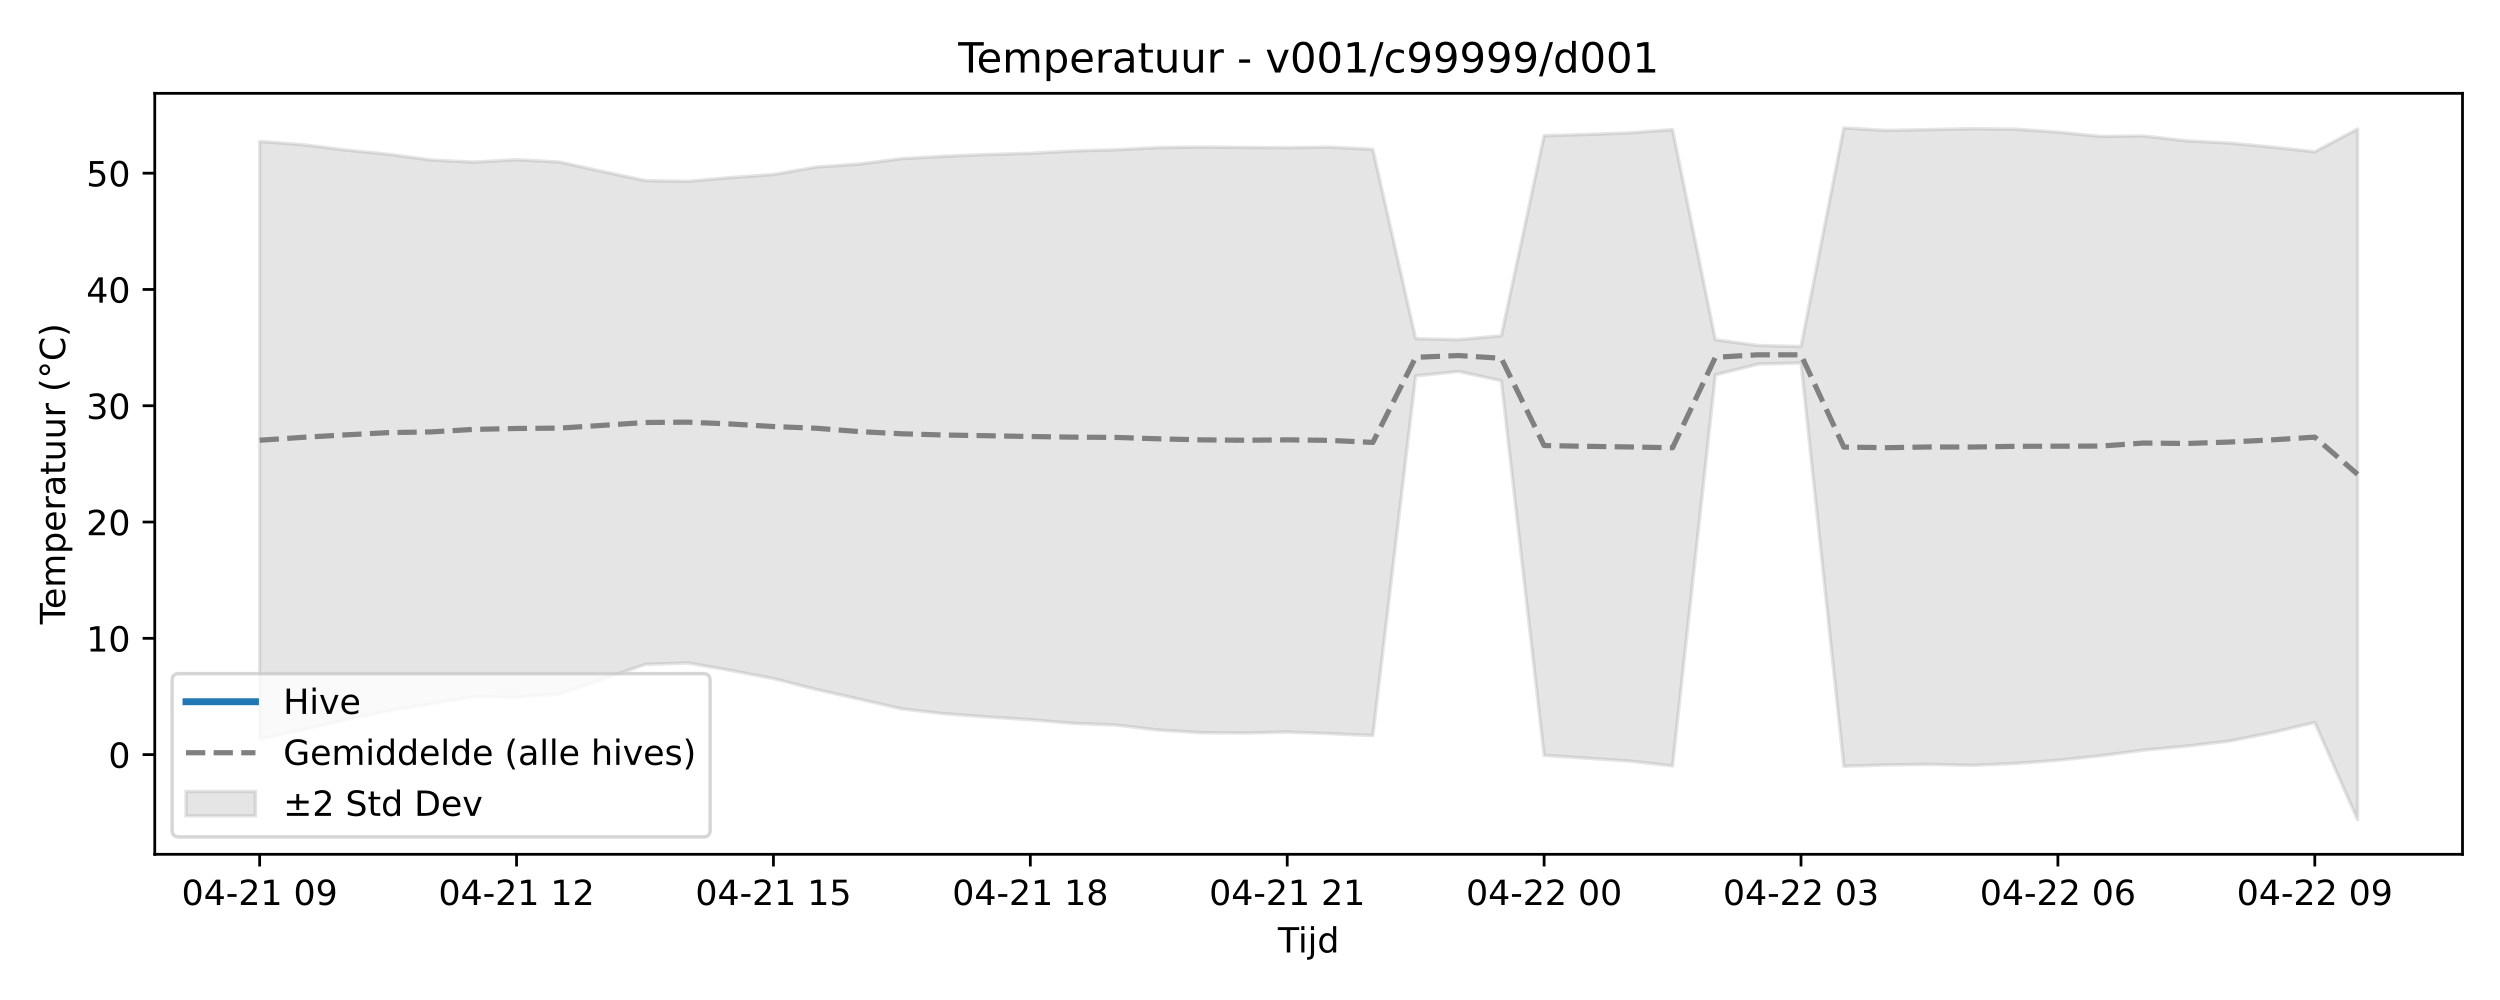
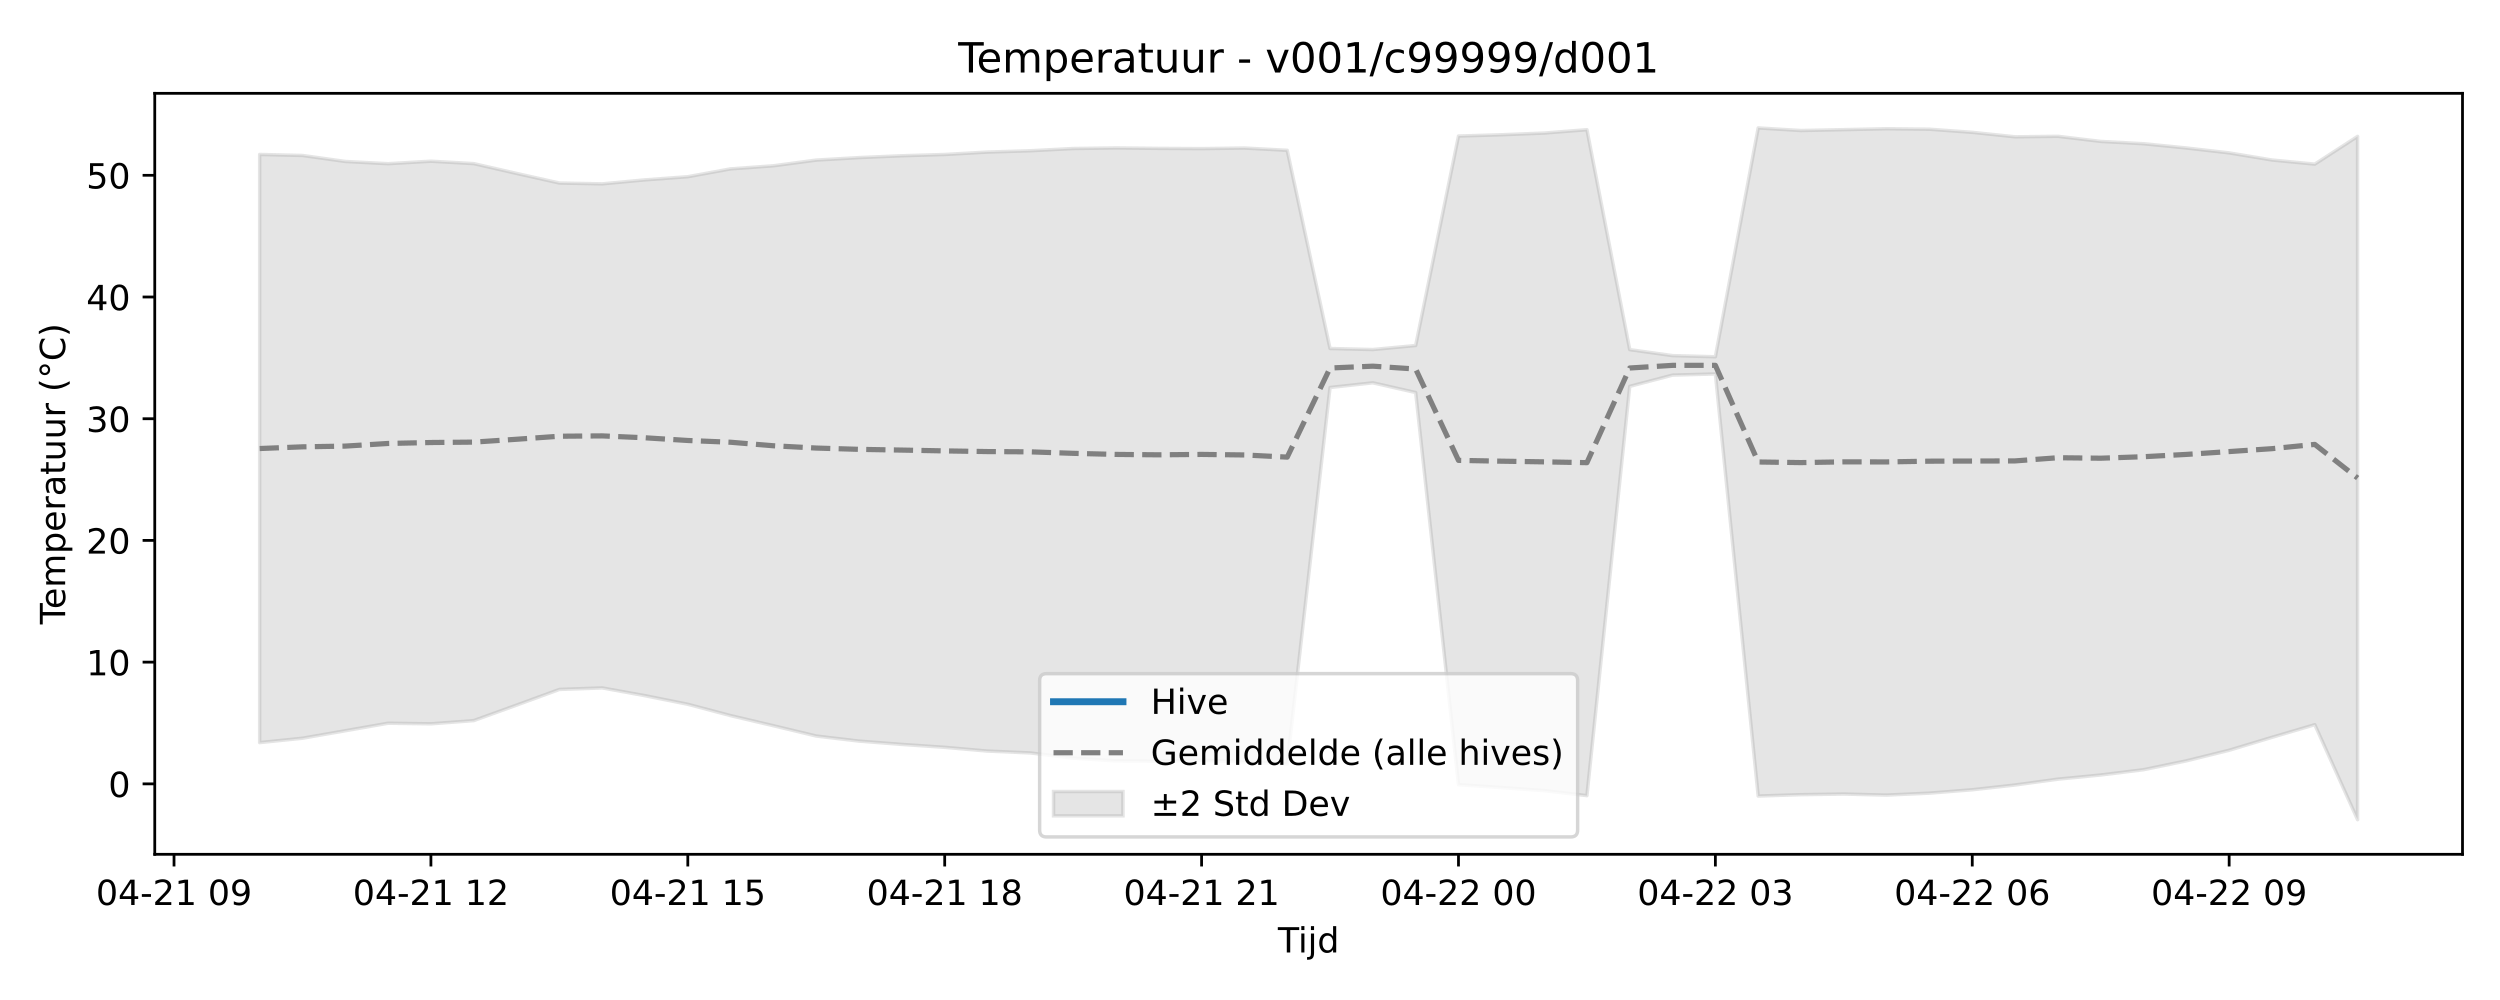
<svg xmlns="http://www.w3.org/2000/svg" xmlns:xlink="http://www.w3.org/1999/xlink" width="720pt" height="288pt" viewBox="0 0 720 288" version="1.1">
  <defs>
    <style type="text/css">*{stroke-linejoin: round; stroke-linecap: butt}</style>
  </defs>
  <g id="figure_1">
    <g id="patch_1">
      <path d="M 0 288  L 720 288  L 720 0  L 0 0  z " style="fill: #ffffff" />
    </g>
    <g id="axes_1">
      <g id="patch_2">
        <path d="M 44.57 246.04  L 709.2 246.04  L 709.2 26.88  L 44.57 26.88  z " style="fill: #ffffff" />
      </g>
      <g id="FillBetweenPolyCollection_1">
        <defs>
-           <path id="me204fb6a09" d="M 74.78 -247.253  L 74.78 -75.163  L 87.111 -77.741  L 99.442 -80.703  L 111.773 -83.224  L 124.104 -85.282  L 136.434 -87.351  L 148.765 -87.186  L 161.096 -88.071  L 173.427 -92.333  L 185.758 -96.651  L 198.088 -97.066  L 210.419 -94.927  L 222.75 -92.566  L 235.081 -89.442  L 247.412 -86.662  L 259.742 -83.828  L 272.073 -82.434  L 284.404 -81.52  L 296.735 -80.721  L 309.066 -79.687  L 321.396 -79.178  L 333.727 -77.743  L 346.058 -76.986  L 358.389 -76.885  L 370.72 -77.176  L 383.05 -76.714  L 395.381 -76.153  L 407.712 -179.73  L 420.043 -181.022  L 432.374 -178.346  L 444.704 -70.439  L 457.035 -69.639  L 469.366 -68.803  L 481.697 -67.426  L 494.028 -180.046  L 506.358 -183.139  L 518.689 -183.455  L 531.02 -67.313  L 543.351 -67.692  L 555.682 -67.861  L 568.012 -67.572  L 580.343 -68.114  L 592.674 -69.044  L 605.005 -70.351  L 617.336 -71.963  L 629.666 -73.109  L 641.997 -74.564  L 654.328 -76.996  L 666.659 -79.914  L 678.99 -51.922  L 678.99 -250.846  L 678.99 -250.846  L 666.659 -244.287  L 654.328 -245.642  L 641.997 -246.81  L 629.666 -247.446  L 617.336 -248.852  L 605.005 -248.715  L 592.674 -249.948  L 580.343 -250.803  L 568.012 -250.936  L 555.682 -250.684  L 543.351 -250.443  L 531.02 -251.158  L 518.689 -188.191  L 506.358 -188.507  L 494.028 -190.15  L 481.697 -250.673  L 469.366 -249.743  L 457.035 -249.278  L 444.704 -248.925  L 432.374 -191.291  L 420.043 -190.178  L 407.712 -190.465  L 395.381 -244.997  L 383.05 -245.627  L 370.72 -245.463  L 358.389 -245.531  L 346.058 -245.653  L 333.727 -245.491  L 321.396 -244.875  L 309.066 -244.515  L 296.735 -243.853  L 284.404 -243.5  L 272.073 -242.996  L 259.742 -242.309  L 247.412 -240.74  L 235.081 -239.895  L 222.75 -237.738  L 210.419 -236.866  L 198.088 -235.769  L 185.758 -235.998  L 173.427 -238.641  L 161.096 -241.34  L 148.765 -242.002  L 136.434 -241.316  L 124.104 -241.933  L 111.773 -243.582  L 99.442 -244.8  L 87.111 -246.349  L 74.78 -247.253  z " style="stroke: #808080; stroke-opacity: 0.2" />
+           <path id="m1d00be14cb" d="M 74.78 -243.518  L 74.78 -74.128  L 87.111 -75.39  L 99.442 -77.545  L 111.773 -79.71  L 124.104 -79.537  L 136.434 -80.464  L 148.765 -84.925  L 161.096 -89.443  L 173.427 -89.878  L 185.758 -87.639  L 198.088 -85.168  L 210.419 -81.899  L 222.75 -78.989  L 235.081 -76.022  L 247.412 -74.563  L 259.742 -73.607  L 272.073 -72.77  L 284.404 -71.688  L 296.735 -71.155  L 309.066 -69.653  L 321.396 -68.861  L 333.727 -68.755  L 346.058 -69.06  L 358.389 -68.576  L 370.72 -67.989  L 383.05 -176.398  L 395.381 -177.75  L 407.712 -174.949  L 420.043 -62.009  L 432.374 -61.172  L 444.704 -60.296  L 457.035 -58.856  L 469.366 -176.728  L 481.697 -179.966  L 494.028 -180.297  L 506.358 -58.737  L 518.689 -59.134  L 531.02 -59.311  L 543.351 -59.009  L 555.682 -59.576  L 568.012 -60.549  L 580.343 -61.917  L 592.674 -63.604  L 605.005 -64.803  L 617.336 -66.326  L 629.666 -68.872  L 641.997 -71.926  L 654.328 -75.645  L 666.659 -79.289  L 678.99 -51.922  L 678.99 -248.723  L 678.99 -248.723  L 666.659 -240.733  L 654.328 -241.923  L 641.997 -243.967  L 629.666 -245.385  L 617.336 -246.607  L 605.005 -247.273  L 592.674 -248.745  L 580.343 -248.601  L 568.012 -249.891  L 555.682 -250.787  L 543.351 -250.925  L 531.02 -250.662  L 518.689 -250.41  L 506.358 -251.158  L 494.028 -185.254  L 481.697 -185.585  L 469.366 -187.304  L 457.035 -250.65  L 444.704 -249.677  L 432.374 -249.19  L 420.043 -248.82  L 407.712 -188.499  L 395.381 -187.334  L 383.05 -187.634  L 370.72 -244.71  L 358.389 -245.369  L 346.058 -245.197  L 333.727 -245.268  L 321.396 -245.396  L 309.066 -245.227  L 296.735 -244.582  L 284.404 -244.205  L 272.073 -243.512  L 259.742 -243.143  L 247.412 -242.615  L 235.081 -241.896  L 222.75 -240.254  L 210.419 -239.369  L 198.088 -237.112  L 185.758 -236.199  L 173.427 -235.051  L 161.096 -235.291  L 148.765 -238.057  L 136.434 -240.882  L 124.104 -241.575  L 111.773 -240.857  L 99.442 -241.503  L 87.111 -243.229  L 74.78 -243.518  z " style="stroke: #808080; stroke-opacity: 0.2" />
        </defs>
-         <g clip-path="url(#pbd7a12089f)">
-           <use xlink:href="#me204fb6a09" x="0" y="288" style="fill: #808080; fill-opacity: 0.2; stroke: #808080; stroke-opacity: 0.2" />
+         <g clip-path="url(#p6e56690ff8)">
+           <use xlink:href="#m1d00be14cb" x="0" y="288" style="fill: #808080; fill-opacity: 0.2; stroke: #808080; stroke-opacity: 0.2" />
        </g>
      </g>
      <g id="matplotlib.axis_1">
        <g id="xtick_1">
          <g id="line2d_1">
            <defs>
-               <path id="m4b9644a6bc" d="M 0 0  L 0 3.5  " style="stroke: #000000; stroke-width: 0.8" />
-             </defs>
-             <g>
-               <use xlink:href="#m4b9644a6bc" x="74.78" y="246.04" style="stroke: #000000; stroke-width: 0.8" />
+               <path id="m1f73b43eb6" d="M 0 0  L 0 3.5  " style="stroke: #000000; stroke-width: 0.8" />
+             </defs>
+             <g>
+               <use xlink:href="#m1f73b43eb6" x="50.119" y="246.04" style="stroke: #000000; stroke-width: 0.8" />
            </g>
          </g>
          <g id="text_1">
-             <g transform="translate(52.29999 260.6384) scale(0.1 -0.1)">
+             <g transform="translate(27.63839 260.6384) scale(0.1 -0.1)">
              <defs>
                <path id="DejaVuSans-30" d="M 2034 4250  Q 1547 4250 1301 3770  Q 1056 3291 1056 2328  Q 1056 1369 1301 889  Q 1547 409 2034 409  Q 2525 409 2770 889  Q 3016 1369 3016 2328  Q 3016 3291 2770 3770  Q 2525 4250 2034 4250  z M 2034 4750  Q 2819 4750 3233 4129  Q 3647 3509 3647 2328  Q 3647 1150 3233 529  Q 2819 -91 2034 -91  Q 1250 -91 836 529  Q 422 1150 422 2328  Q 422 3509 836 4129  Q 1250 4750 2034 4750  z " transform="scale(0.015625)" />
                <path id="DejaVuSans-34" d="M 2419 4116  L 825 1625  L 2419 1625  L 2419 4116  z M 2253 4666  L 3047 4666  L 3047 1625  L 3713 1625  L 3713 1100  L 3047 1100  L 3047 0  L 2419 0  L 2419 1100  L 313 1100  L 313 1709  L 2253 4666  z " transform="scale(0.015625)" />
                <path id="DejaVuSans-2d" d="M 313 2009  L 1997 2009  L 1997 1497  L 313 1497  L 313 2009  z " transform="scale(0.015625)" />
                <path id="DejaVuSans-32" d="M 1228 531  L 3431 531  L 3431 0  L 469 0  L 469 531  Q 828 903 1448 1529  Q 2069 2156 2228 2338  Q 2531 2678 2651 2914  Q 2772 3150 2772 3378  Q 2772 3750 2511 3984  Q 2250 4219 1831 4219  Q 1534 4219 1204 4116  Q 875 4013 500 3803  L 500 4441  Q 881 4594 1212 4672  Q 1544 4750 1819 4750  Q 2544 4750 2975 4387  Q 3406 4025 3406 3419  Q 3406 3131 3298 2873  Q 3191 2616 2906 2266  Q 2828 2175 2409 1742  Q 1991 1309 1228 531  z " transform="scale(0.015625)" />
                <path id="DejaVuSans-31" d="M 794 531  L 1825 531  L 1825 4091  L 703 3866  L 703 4441  L 1819 4666  L 2450 4666  L 2450 531  L 3481 531  L 3481 0  L 794 0  L 794 531  z " transform="scale(0.015625)" />
                <path id="DejaVuSans-20" transform="scale(0.015625)" />
                <path id="DejaVuSans-39" d="M 703 97  L 703 672  Q 941 559 1184 500  Q 1428 441 1663 441  Q 2288 441 2617 861  Q 2947 1281 2994 2138  Q 2813 1869 2534 1725  Q 2256 1581 1919 1581  Q 1219 1581 811 2004  Q 403 2428 403 3163  Q 403 3881 828 4315  Q 1253 4750 1959 4750  Q 2769 4750 3195 4129  Q 3622 3509 3622 2328  Q 3622 1225 3098 567  Q 2575 -91 1691 -91  Q 1453 -91 1209 -44  Q 966 3 703 97  z M 1959 2075  Q 2384 2075 2632 2365  Q 2881 2656 2881 3163  Q 2881 3666 2632 3958  Q 2384 4250 1959 4250  Q 1534 4250 1286 3958  Q 1038 3666 1038 3163  Q 1038 2656 1286 2365  Q 1534 2075 1959 2075  z " transform="scale(0.015625)" />
              </defs>
              <use xlink:href="#DejaVuSans-30" />
              <use xlink:href="#DejaVuSans-34" transform="translate(63.62305 0)" />
              <use xlink:href="#DejaVuSans-2d" transform="translate(127.2461 0)" />
              <use xlink:href="#DejaVuSans-32" transform="translate(163.3301 0)" />
              <use xlink:href="#DejaVuSans-31" transform="translate(226.9531 0)" />
              <use xlink:href="#DejaVuSans-20" transform="translate(290.5762 0)" />
              <use xlink:href="#DejaVuSans-30" transform="translate(322.3633 0)" />
              <use xlink:href="#DejaVuSans-39" transform="translate(385.9863 0)" />
            </g>
          </g>
        </g>
        <g id="xtick_2">
          <g id="line2d_2">
            <g>
-               <use xlink:href="#m4b9644a6bc" x="148.765" y="246.04" style="stroke: #000000; stroke-width: 0.8" />
+               <use xlink:href="#m1f73b43eb6" x="124.104" y="246.04" style="stroke: #000000; stroke-width: 0.8" />
            </g>
          </g>
          <g id="text_2">
-             <g transform="translate(126.2848 260.6384) scale(0.1 -0.1)">
+             <g transform="translate(101.6232 260.6384) scale(0.1 -0.1)">
              <use xlink:href="#DejaVuSans-30" />
              <use xlink:href="#DejaVuSans-34" transform="translate(63.62305 0)" />
              <use xlink:href="#DejaVuSans-2d" transform="translate(127.2461 0)" />
              <use xlink:href="#DejaVuSans-32" transform="translate(163.3301 0)" />
              <use xlink:href="#DejaVuSans-31" transform="translate(226.9531 0)" />
              <use xlink:href="#DejaVuSans-20" transform="translate(290.5762 0)" />
              <use xlink:href="#DejaVuSans-31" transform="translate(322.3633 0)" />
              <use xlink:href="#DejaVuSans-32" transform="translate(385.9863 0)" />
            </g>
          </g>
        </g>
        <g id="xtick_3">
          <g id="line2d_3">
            <g>
-               <use xlink:href="#m4b9644a6bc" x="222.75" y="246.04" style="stroke: #000000; stroke-width: 0.8" />
+               <use xlink:href="#m1f73b43eb6" x="198.088" y="246.04" style="stroke: #000000; stroke-width: 0.8" />
            </g>
          </g>
          <g id="text_3">
-             <g transform="translate(200.2696 260.6384) scale(0.1 -0.1)">
+             <g transform="translate(175.608 260.6384) scale(0.1 -0.1)">
              <defs>
                <path id="DejaVuSans-35" d="M 691 4666  L 3169 4666  L 3169 4134  L 1269 4134  L 1269 2991  Q 1406 3038 1543 3061  Q 1681 3084 1819 3084  Q 2600 3084 3056 2656  Q 3513 2228 3513 1497  Q 3513 744 3044 326  Q 2575 -91 1722 -91  Q 1428 -91 1123 -41  Q 819 9 494 109  L 494 744  Q 775 591 1075 516  Q 1375 441 1709 441  Q 2250 441 2565 725  Q 2881 1009 2881 1497  Q 2881 1984 2565 2268  Q 2250 2553 1709 2553  Q 1456 2553 1204 2497  Q 953 2441 691 2322  L 691 4666  z " transform="scale(0.015625)" />
              </defs>
              <use xlink:href="#DejaVuSans-30" />
              <use xlink:href="#DejaVuSans-34" transform="translate(63.62305 0)" />
              <use xlink:href="#DejaVuSans-2d" transform="translate(127.2461 0)" />
              <use xlink:href="#DejaVuSans-32" transform="translate(163.3301 0)" />
              <use xlink:href="#DejaVuSans-31" transform="translate(226.9531 0)" />
              <use xlink:href="#DejaVuSans-20" transform="translate(290.5762 0)" />
              <use xlink:href="#DejaVuSans-31" transform="translate(322.3633 0)" />
              <use xlink:href="#DejaVuSans-35" transform="translate(385.9863 0)" />
            </g>
          </g>
        </g>
        <g id="xtick_4">
          <g id="line2d_4">
            <g>
-               <use xlink:href="#m4b9644a6bc" x="296.735" y="246.04" style="stroke: #000000; stroke-width: 0.8" />
+               <use xlink:href="#m1f73b43eb6" x="272.073" y="246.04" style="stroke: #000000; stroke-width: 0.8" />
            </g>
          </g>
          <g id="text_4">
-             <g transform="translate(274.2543 260.6384) scale(0.1 -0.1)">
+             <g transform="translate(249.5927 260.6384) scale(0.1 -0.1)">
              <defs>
                <path id="DejaVuSans-38" d="M 2034 2216  Q 1584 2216 1326 1975  Q 1069 1734 1069 1313  Q 1069 891 1326 650  Q 1584 409 2034 409  Q 2484 409 2743 651  Q 3003 894 3003 1313  Q 3003 1734 2745 1975  Q 2488 2216 2034 2216  z M 1403 2484  Q 997 2584 770 2862  Q 544 3141 544 3541  Q 544 4100 942 4425  Q 1341 4750 2034 4750  Q 2731 4750 3128 4425  Q 3525 4100 3525 3541  Q 3525 3141 3298 2862  Q 3072 2584 2669 2484  Q 3125 2378 3379 2068  Q 3634 1759 3634 1313  Q 3634 634 3220 271  Q 2806 -91 2034 -91  Q 1263 -91 848 271  Q 434 634 434 1313  Q 434 1759 690 2068  Q 947 2378 1403 2484  z M 1172 3481  Q 1172 3119 1398 2916  Q 1625 2713 2034 2713  Q 2441 2713 2670 2916  Q 2900 3119 2900 3481  Q 2900 3844 2670 4047  Q 2441 4250 2034 4250  Q 1625 4250 1398 4047  Q 1172 3844 1172 3481  z " transform="scale(0.015625)" />
              </defs>
              <use xlink:href="#DejaVuSans-30" />
              <use xlink:href="#DejaVuSans-34" transform="translate(63.62305 0)" />
              <use xlink:href="#DejaVuSans-2d" transform="translate(127.2461 0)" />
              <use xlink:href="#DejaVuSans-32" transform="translate(163.3301 0)" />
              <use xlink:href="#DejaVuSans-31" transform="translate(226.9531 0)" />
              <use xlink:href="#DejaVuSans-20" transform="translate(290.5762 0)" />
              <use xlink:href="#DejaVuSans-31" transform="translate(322.3633 0)" />
              <use xlink:href="#DejaVuSans-38" transform="translate(385.9863 0)" />
            </g>
          </g>
        </g>
        <g id="xtick_5">
          <g id="line2d_5">
            <g>
-               <use xlink:href="#m4b9644a6bc" x="370.72" y="246.04" style="stroke: #000000; stroke-width: 0.8" />
+               <use xlink:href="#m1f73b43eb6" x="346.058" y="246.04" style="stroke: #000000; stroke-width: 0.8" />
            </g>
          </g>
          <g id="text_5">
-             <g transform="translate(348.2391 260.6384) scale(0.1 -0.1)">
+             <g transform="translate(323.5775 260.6384) scale(0.1 -0.1)">
              <use xlink:href="#DejaVuSans-30" />
              <use xlink:href="#DejaVuSans-34" transform="translate(63.62305 0)" />
              <use xlink:href="#DejaVuSans-2d" transform="translate(127.2461 0)" />
              <use xlink:href="#DejaVuSans-32" transform="translate(163.3301 0)" />
              <use xlink:href="#DejaVuSans-31" transform="translate(226.9531 0)" />
              <use xlink:href="#DejaVuSans-20" transform="translate(290.5762 0)" />
              <use xlink:href="#DejaVuSans-32" transform="translate(322.3633 0)" />
              <use xlink:href="#DejaVuSans-31" transform="translate(385.9863 0)" />
            </g>
          </g>
        </g>
        <g id="xtick_6">
          <g id="line2d_6">
            <g>
-               <use xlink:href="#m4b9644a6bc" x="444.704" y="246.04" style="stroke: #000000; stroke-width: 0.8" />
+               <use xlink:href="#m1f73b43eb6" x="420.043" y="246.04" style="stroke: #000000; stroke-width: 0.8" />
            </g>
          </g>
          <g id="text_6">
-             <g transform="translate(422.2239 260.6384) scale(0.1 -0.1)">
+             <g transform="translate(397.5623 260.6384) scale(0.1 -0.1)">
              <use xlink:href="#DejaVuSans-30" />
              <use xlink:href="#DejaVuSans-34" transform="translate(63.62305 0)" />
              <use xlink:href="#DejaVuSans-2d" transform="translate(127.2461 0)" />
              <use xlink:href="#DejaVuSans-32" transform="translate(163.3301 0)" />
              <use xlink:href="#DejaVuSans-32" transform="translate(226.9531 0)" />
              <use xlink:href="#DejaVuSans-20" transform="translate(290.5762 0)" />
              <use xlink:href="#DejaVuSans-30" transform="translate(322.3633 0)" />
              <use xlink:href="#DejaVuSans-30" transform="translate(385.9863 0)" />
            </g>
          </g>
        </g>
        <g id="xtick_7">
          <g id="line2d_7">
            <g>
-               <use xlink:href="#m4b9644a6bc" x="518.689" y="246.04" style="stroke: #000000; stroke-width: 0.8" />
+               <use xlink:href="#m1f73b43eb6" x="494.028" y="246.04" style="stroke: #000000; stroke-width: 0.8" />
            </g>
          </g>
          <g id="text_7">
-             <g transform="translate(496.2087 260.6384) scale(0.1 -0.1)">
+             <g transform="translate(471.5471 260.6384) scale(0.1 -0.1)">
              <defs>
                <path id="DejaVuSans-33" d="M 2597 2516  Q 3050 2419 3304 2112  Q 3559 1806 3559 1356  Q 3559 666 3084 287  Q 2609 -91 1734 -91  Q 1441 -91 1130 -33  Q 819 25 488 141  L 488 750  Q 750 597 1062 519  Q 1375 441 1716 441  Q 2309 441 2620 675  Q 2931 909 2931 1356  Q 2931 1769 2642 2001  Q 2353 2234 1838 2234  L 1294 2234  L 1294 2753  L 1863 2753  Q 2328 2753 2575 2939  Q 2822 3125 2822 3475  Q 2822 3834 2567 4026  Q 2313 4219 1838 4219  Q 1578 4219 1281 4162  Q 984 4106 628 3988  L 628 4550  Q 988 4650 1302 4700  Q 1616 4750 1894 4750  Q 2613 4750 3031 4423  Q 3450 4097 3450 3541  Q 3450 3153 3228 2886  Q 3006 2619 2597 2516  z " transform="scale(0.015625)" />
              </defs>
              <use xlink:href="#DejaVuSans-30" />
              <use xlink:href="#DejaVuSans-34" transform="translate(63.62305 0)" />
              <use xlink:href="#DejaVuSans-2d" transform="translate(127.2461 0)" />
              <use xlink:href="#DejaVuSans-32" transform="translate(163.3301 0)" />
              <use xlink:href="#DejaVuSans-32" transform="translate(226.9531 0)" />
              <use xlink:href="#DejaVuSans-20" transform="translate(290.5762 0)" />
              <use xlink:href="#DejaVuSans-30" transform="translate(322.3633 0)" />
              <use xlink:href="#DejaVuSans-33" transform="translate(385.9863 0)" />
            </g>
          </g>
        </g>
        <g id="xtick_8">
          <g id="line2d_8">
            <g>
-               <use xlink:href="#m4b9644a6bc" x="592.674" y="246.04" style="stroke: #000000; stroke-width: 0.8" />
+               <use xlink:href="#m1f73b43eb6" x="568.012" y="246.04" style="stroke: #000000; stroke-width: 0.8" />
            </g>
          </g>
          <g id="text_8">
-             <g transform="translate(570.1935 260.6384) scale(0.1 -0.1)">
+             <g transform="translate(545.5319 260.6384) scale(0.1 -0.1)">
              <defs>
                <path id="DejaVuSans-36" d="M 2113 2584  Q 1688 2584 1439 2293  Q 1191 2003 1191 1497  Q 1191 994 1439 701  Q 1688 409 2113 409  Q 2538 409 2786 701  Q 3034 994 3034 1497  Q 3034 2003 2786 2293  Q 2538 2584 2113 2584  z M 3366 4563  L 3366 3988  Q 3128 4100 2886 4159  Q 2644 4219 2406 4219  Q 1781 4219 1451 3797  Q 1122 3375 1075 2522  Q 1259 2794 1537 2939  Q 1816 3084 2150 3084  Q 2853 3084 3261 2657  Q 3669 2231 3669 1497  Q 3669 778 3244 343  Q 2819 -91 2113 -91  Q 1303 -91 875 529  Q 447 1150 447 2328  Q 447 3434 972 4092  Q 1497 4750 2381 4750  Q 2619 4750 2861 4703  Q 3103 4656 3366 4563  z " transform="scale(0.015625)" />
              </defs>
              <use xlink:href="#DejaVuSans-30" />
              <use xlink:href="#DejaVuSans-34" transform="translate(63.62305 0)" />
              <use xlink:href="#DejaVuSans-2d" transform="translate(127.2461 0)" />
              <use xlink:href="#DejaVuSans-32" transform="translate(163.3301 0)" />
              <use xlink:href="#DejaVuSans-32" transform="translate(226.9531 0)" />
              <use xlink:href="#DejaVuSans-20" transform="translate(290.5762 0)" />
              <use xlink:href="#DejaVuSans-30" transform="translate(322.3633 0)" />
              <use xlink:href="#DejaVuSans-36" transform="translate(385.9863 0)" />
            </g>
          </g>
        </g>
        <g id="xtick_9">
          <g id="line2d_9">
            <g>
-               <use xlink:href="#m4b9644a6bc" x="666.659" y="246.04" style="stroke: #000000; stroke-width: 0.8" />
+               <use xlink:href="#m1f73b43eb6" x="641.997" y="246.04" style="stroke: #000000; stroke-width: 0.8" />
            </g>
          </g>
          <g id="text_9">
-             <g transform="translate(644.1783 260.6384) scale(0.1 -0.1)">
+             <g transform="translate(619.5167 260.6384) scale(0.1 -0.1)">
              <use xlink:href="#DejaVuSans-30" />
              <use xlink:href="#DejaVuSans-34" transform="translate(63.62305 0)" />
              <use xlink:href="#DejaVuSans-2d" transform="translate(127.2461 0)" />
              <use xlink:href="#DejaVuSans-32" transform="translate(163.3301 0)" />
              <use xlink:href="#DejaVuSans-32" transform="translate(226.9531 0)" />
              <use xlink:href="#DejaVuSans-20" transform="translate(290.5762 0)" />
              <use xlink:href="#DejaVuSans-30" transform="translate(322.3633 0)" />
              <use xlink:href="#DejaVuSans-39" transform="translate(385.9863 0)" />
            </g>
          </g>
        </g>
        <g id="text_10">
          <g transform="translate(368.035 274.3166) scale(0.1 -0.1)">
            <defs>
              <path id="DejaVuSans-54" d="M -19 4666  L 3928 4666  L 3928 4134  L 2272 4134  L 2272 0  L 1638 0  L 1638 4134  L -19 4134  L -19 4666  z " transform="scale(0.015625)" />
              <path id="DejaVuSans-69" d="M 603 3500  L 1178 3500  L 1178 0  L 603 0  L 603 3500  z M 603 4863  L 1178 4863  L 1178 4134  L 603 4134  L 603 4863  z " transform="scale(0.015625)" />
              <path id="DejaVuSans-6a" d="M 603 3500  L 1178 3500  L 1178 -63  Q 1178 -731 923 -1031  Q 669 -1331 103 -1331  L -116 -1331  L -116 -844  L 38 -844  Q 366 -844 484 -692  Q 603 -541 603 -63  L 603 3500  z M 603 4863  L 1178 4863  L 1178 4134  L 603 4134  L 603 4863  z " transform="scale(0.015625)" />
              <path id="DejaVuSans-64" d="M 2906 2969  L 2906 4863  L 3481 4863  L 3481 0  L 2906 0  L 2906 525  Q 2725 213 2448 61  Q 2172 -91 1784 -91  Q 1150 -91 751 415  Q 353 922 353 1747  Q 353 2572 751 3078  Q 1150 3584 1784 3584  Q 2172 3584 2448 3432  Q 2725 3281 2906 2969  z M 947 1747  Q 947 1113 1208 752  Q 1469 391 1925 391  Q 2381 391 2643 752  Q 2906 1113 2906 1747  Q 2906 2381 2643 2742  Q 2381 3103 1925 3103  Q 1469 3103 1208 2742  Q 947 2381 947 1747  z " transform="scale(0.015625)" />
            </defs>
            <use xlink:href="#DejaVuSans-54" />
            <use xlink:href="#DejaVuSans-69" transform="translate(57.95898 0)" />
            <use xlink:href="#DejaVuSans-6a" transform="translate(85.74219 0)" />
            <use xlink:href="#DejaVuSans-64" transform="translate(113.5254 0)" />
          </g>
        </g>
      </g>
      <g id="matplotlib.axis_2">
        <g id="ytick_1">
          <g id="line2d_10">
            <defs>
-               <path id="mb44b8c5cd0" d="M 0 0  L -3.5 0  " style="stroke: #000000; stroke-width: 0.8" />
-             </defs>
-             <g>
-               <use xlink:href="#mb44b8c5cd0" x="44.57" y="217.329" style="stroke: #000000; stroke-width: 0.8" />
+               <path id="mee9699bb48" d="M 0 0  L -3.5 0  " style="stroke: #000000; stroke-width: 0.8" />
+             </defs>
+             <g>
+               <use xlink:href="#mee9699bb48" x="44.57" y="225.748" style="stroke: #000000; stroke-width: 0.8" />
            </g>
          </g>
          <g id="text_11">
-             <g transform="translate(31.2075 221.1278) scale(0.1 -0.1)">
+             <g transform="translate(31.2075 229.5469) scale(0.1 -0.1)">
              <use xlink:href="#DejaVuSans-30" />
            </g>
          </g>
        </g>
        <g id="ytick_2">
          <g id="line2d_11">
            <g>
-               <use xlink:href="#mb44b8c5cd0" x="44.57" y="183.838" style="stroke: #000000; stroke-width: 0.8" />
+               <use xlink:href="#mee9699bb48" x="44.57" y="190.695" style="stroke: #000000; stroke-width: 0.8" />
            </g>
          </g>
          <g id="text_12">
-             <g transform="translate(24.845 187.6372) scale(0.1 -0.1)">
+             <g transform="translate(24.845 194.4941) scale(0.1 -0.1)">
              <use xlink:href="#DejaVuSans-31" />
              <use xlink:href="#DejaVuSans-30" transform="translate(63.62305 0)" />
            </g>
          </g>
        </g>
        <g id="ytick_3">
          <g id="line2d_12">
            <g>
-               <use xlink:href="#mb44b8c5cd0" x="44.57" y="150.347" style="stroke: #000000; stroke-width: 0.8" />
+               <use xlink:href="#mee9699bb48" x="44.57" y="155.642" style="stroke: #000000; stroke-width: 0.8" />
            </g>
          </g>
          <g id="text_13">
-             <g transform="translate(24.845 154.1466) scale(0.1 -0.1)">
+             <g transform="translate(24.845 159.4413) scale(0.1 -0.1)">
              <use xlink:href="#DejaVuSans-32" />
              <use xlink:href="#DejaVuSans-30" transform="translate(63.62305 0)" />
            </g>
          </g>
        </g>
        <g id="ytick_4">
          <g id="line2d_13">
            <g>
-               <use xlink:href="#mb44b8c5cd0" x="44.57" y="116.857" style="stroke: #000000; stroke-width: 0.8" />
+               <use xlink:href="#mee9699bb48" x="44.57" y="120.589" style="stroke: #000000; stroke-width: 0.8" />
            </g>
          </g>
          <g id="text_14">
-             <g transform="translate(24.845 120.656) scale(0.1 -0.1)">
+             <g transform="translate(24.845 124.3885) scale(0.1 -0.1)">
              <use xlink:href="#DejaVuSans-33" />
              <use xlink:href="#DejaVuSans-30" transform="translate(63.62305 0)" />
            </g>
          </g>
        </g>
        <g id="ytick_5">
          <g id="line2d_14">
            <g>
-               <use xlink:href="#mb44b8c5cd0" x="44.57" y="83.366" style="stroke: #000000; stroke-width: 0.8" />
+               <use xlink:href="#mee9699bb48" x="44.57" y="85.536" style="stroke: #000000; stroke-width: 0.8" />
            </g>
          </g>
          <g id="text_15">
-             <g transform="translate(24.845 87.16545) scale(0.1 -0.1)">
+             <g transform="translate(24.845 89.33566) scale(0.1 -0.1)">
              <use xlink:href="#DejaVuSans-34" />
              <use xlink:href="#DejaVuSans-30" transform="translate(63.62305 0)" />
            </g>
          </g>
        </g>
        <g id="ytick_6">
          <g id="line2d_15">
            <g>
-               <use xlink:href="#mb44b8c5cd0" x="44.57" y="49.876" style="stroke: #000000; stroke-width: 0.8" />
+               <use xlink:href="#mee9699bb48" x="44.57" y="50.484" style="stroke: #000000; stroke-width: 0.8" />
            </g>
          </g>
          <g id="text_16">
-             <g transform="translate(24.845 53.67488) scale(0.1 -0.1)">
+             <g transform="translate(24.845 54.28287) scale(0.1 -0.1)">
              <use xlink:href="#DejaVuSans-35" />
              <use xlink:href="#DejaVuSans-30" transform="translate(63.62305 0)" />
            </g>
          </g>
        </g>
        <g id="text_17">
          <g transform="translate(18.76531 179.8162) rotate(-90) scale(0.1 -0.1)">
            <defs>
              <path id="DejaVuSans-65" d="M 3597 1894  L 3597 1613  L 953 1613  Q 991 1019 1311 708  Q 1631 397 2203 397  Q 2534 397 2845 478  Q 3156 559 3463 722  L 3463 178  Q 3153 47 2828 -22  Q 2503 -91 2169 -91  Q 1331 -91 842 396  Q 353 884 353 1716  Q 353 2575 817 3079  Q 1281 3584 2069 3584  Q 2775 3584 3186 3129  Q 3597 2675 3597 1894  z M 3022 2063  Q 3016 2534 2758 2815  Q 2500 3097 2075 3097  Q 1594 3097 1305 2825  Q 1016 2553 972 2059  L 3022 2063  z " transform="scale(0.015625)" />
              <path id="DejaVuSans-6d" d="M 3328 2828  Q 3544 3216 3844 3400  Q 4144 3584 4550 3584  Q 5097 3584 5394 3201  Q 5691 2819 5691 2113  L 5691 0  L 5113 0  L 5113 2094  Q 5113 2597 4934 2840  Q 4756 3084 4391 3084  Q 3944 3084 3684 2787  Q 3425 2491 3425 1978  L 3425 0  L 2847 0  L 2847 2094  Q 2847 2600 2669 2842  Q 2491 3084 2119 3084  Q 1678 3084 1418 2786  Q 1159 2488 1159 1978  L 1159 0  L 581 0  L 581 3500  L 1159 3500  L 1159 2956  Q 1356 3278 1631 3431  Q 1906 3584 2284 3584  Q 2666 3584 2933 3390  Q 3200 3197 3328 2828  z " transform="scale(0.015625)" />
              <path id="DejaVuSans-70" d="M 1159 525  L 1159 -1331  L 581 -1331  L 581 3500  L 1159 3500  L 1159 2969  Q 1341 3281 1617 3432  Q 1894 3584 2278 3584  Q 2916 3584 3314 3078  Q 3713 2572 3713 1747  Q 3713 922 3314 415  Q 2916 -91 2278 -91  Q 1894 -91 1617 61  Q 1341 213 1159 525  z M 3116 1747  Q 3116 2381 2855 2742  Q 2594 3103 2138 3103  Q 1681 3103 1420 2742  Q 1159 2381 1159 1747  Q 1159 1113 1420 752  Q 1681 391 2138 391  Q 2594 391 2855 752  Q 3116 1113 3116 1747  z " transform="scale(0.015625)" />
              <path id="DejaVuSans-72" d="M 2631 2963  Q 2534 3019 2420 3045  Q 2306 3072 2169 3072  Q 1681 3072 1420 2755  Q 1159 2438 1159 1844  L 1159 0  L 581 0  L 581 3500  L 1159 3500  L 1159 2956  Q 1341 3275 1631 3429  Q 1922 3584 2338 3584  Q 2397 3584 2469 3576  Q 2541 3569 2628 3553  L 2631 2963  z " transform="scale(0.015625)" />
              <path id="DejaVuSans-61" d="M 2194 1759  Q 1497 1759 1228 1600  Q 959 1441 959 1056  Q 959 750 1161 570  Q 1363 391 1709 391  Q 2188 391 2477 730  Q 2766 1069 2766 1631  L 2766 1759  L 2194 1759  z M 3341 1997  L 3341 0  L 2766 0  L 2766 531  Q 2569 213 2275 61  Q 1981 -91 1556 -91  Q 1019 -91 701 211  Q 384 513 384 1019  Q 384 1609 779 1909  Q 1175 2209 1959 2209  L 2766 2209  L 2766 2266  Q 2766 2663 2505 2880  Q 2244 3097 1772 3097  Q 1472 3097 1187 3025  Q 903 2953 641 2809  L 641 3341  Q 956 3463 1253 3523  Q 1550 3584 1831 3584  Q 2591 3584 2966 3190  Q 3341 2797 3341 1997  z " transform="scale(0.015625)" />
              <path id="DejaVuSans-74" d="M 1172 4494  L 1172 3500  L 2356 3500  L 2356 3053  L 1172 3053  L 1172 1153  Q 1172 725 1289 603  Q 1406 481 1766 481  L 2356 481  L 2356 0  L 1766 0  Q 1100 0 847 248  Q 594 497 594 1153  L 594 3053  L 172 3053  L 172 3500  L 594 3500  L 594 4494  L 1172 4494  z " transform="scale(0.015625)" />
              <path id="DejaVuSans-75" d="M 544 1381  L 544 3500  L 1119 3500  L 1119 1403  Q 1119 906 1312 657  Q 1506 409 1894 409  Q 2359 409 2629 706  Q 2900 1003 2900 1516  L 2900 3500  L 3475 3500  L 3475 0  L 2900 0  L 2900 538  Q 2691 219 2414 64  Q 2138 -91 1772 -91  Q 1169 -91 856 284  Q 544 659 544 1381  z M 1991 3584  L 1991 3584  z " transform="scale(0.015625)" />
              <path id="DejaVuSans-28" d="M 1984 4856  Q 1566 4138 1362 3434  Q 1159 2731 1159 2009  Q 1159 1288 1364 580  Q 1569 -128 1984 -844  L 1484 -844  Q 1016 -109 783 600  Q 550 1309 550 2009  Q 550 2706 781 3412  Q 1013 4119 1484 4856  L 1984 4856  z " transform="scale(0.015625)" />
              <path id="DejaVuSans-b0" d="M 1600 4347  Q 1350 4347 1178 4173  Q 1006 4000 1006 3750  Q 1006 3503 1178 3333  Q 1350 3163 1600 3163  Q 1850 3163 2022 3333  Q 2194 3503 2194 3750  Q 2194 3997 2020 4172  Q 1847 4347 1600 4347  z M 1600 4750  Q 1800 4750 1984 4673  Q 2169 4597 2303 4453  Q 2447 4313 2519 4134  Q 2591 3956 2591 3750  Q 2591 3338 2302 3052  Q 2013 2766 1594 2766  Q 1172 2766 890 3047  Q 609 3328 609 3750  Q 609 4169 896 4459  Q 1184 4750 1600 4750  z " transform="scale(0.015625)" />
              <path id="DejaVuSans-43" d="M 4122 4306  L 4122 3641  Q 3803 3938 3442 4084  Q 3081 4231 2675 4231  Q 1875 4231 1450 3742  Q 1025 3253 1025 2328  Q 1025 1406 1450 917  Q 1875 428 2675 428  Q 3081 428 3442 575  Q 3803 722 4122 1019  L 4122 359  Q 3791 134 3420 21  Q 3050 -91 2638 -91  Q 1578 -91 968 557  Q 359 1206 359 2328  Q 359 3453 968 4101  Q 1578 4750 2638 4750  Q 3056 4750 3426 4639  Q 3797 4528 4122 4306  z " transform="scale(0.015625)" />
              <path id="DejaVuSans-29" d="M 513 4856  L 1013 4856  Q 1481 4119 1714 3412  Q 1947 2706 1947 2009  Q 1947 1309 1714 600  Q 1481 -109 1013 -844  L 513 -844  Q 928 -128 1133 580  Q 1338 1288 1338 2009  Q 1338 2731 1133 3434  Q 928 4138 513 4856  z " transform="scale(0.015625)" />
            </defs>
            <use xlink:href="#DejaVuSans-54" />
            <use xlink:href="#DejaVuSans-65" transform="translate(44.08398 0)" />
            <use xlink:href="#DejaVuSans-6d" transform="translate(105.6074 0)" />
            <use xlink:href="#DejaVuSans-70" transform="translate(203.0195 0)" />
            <use xlink:href="#DejaVuSans-65" transform="translate(266.4961 0)" />
            <use xlink:href="#DejaVuSans-72" transform="translate(328.0195 0)" />
            <use xlink:href="#DejaVuSans-61" transform="translate(369.1328 0)" />
            <use xlink:href="#DejaVuSans-74" transform="translate(430.4121 0)" />
            <use xlink:href="#DejaVuSans-75" transform="translate(469.6211 0)" />
            <use xlink:href="#DejaVuSans-75" transform="translate(533 0)" />
            <use xlink:href="#DejaVuSans-72" transform="translate(596.3789 0)" />
            <use xlink:href="#DejaVuSans-20" transform="translate(637.4922 0)" />
            <use xlink:href="#DejaVuSans-28" transform="translate(669.2793 0)" />
            <use xlink:href="#DejaVuSans-b0" transform="translate(708.293 0)" />
            <use xlink:href="#DejaVuSans-43" transform="translate(758.293 0)" />
            <use xlink:href="#DejaVuSans-29" transform="translate(828.1172 0)" />
          </g>
        </g>
      </g>
      <g id="line2d_16">
-         <path clip-path="url(#pbd7a12089f)" style="fill: none; stroke: #1f77b4; stroke-width: 2; stroke-linecap: square" />
+         <path clip-path="url(#p6e56690ff8)" style="fill: none; stroke: #1f77b4; stroke-width: 2; stroke-linecap: square" />
      </g>
      <g id="line2d_17">
-         <path d="M 74.78 126.792  L 87.111 125.955  L 99.442 125.248  L 111.773 124.597  L 124.104 124.392  L 136.434 123.667  L 148.765 123.406  L 161.096 123.294  L 173.427 122.513  L 185.758 121.676  L 198.088 121.583  L 210.419 122.104  L 222.75 122.848  L 235.081 123.332  L 247.412 124.299  L 259.742 124.932  L 272.073 125.285  L 284.404 125.49  L 296.735 125.713  L 309.066 125.899  L 321.396 125.974  L 333.727 126.383  L 346.058 126.681  L 358.389 126.792  L 370.72 126.681  L 383.05 126.83  L 395.381 127.425  L 407.712 102.902  L 420.043 102.4  L 432.374 103.181  L 444.704 128.318  L 457.035 128.541  L 469.366 128.727  L 481.697 128.951  L 494.028 102.902  L 506.358 102.177  L 518.689 102.177  L 531.02 128.765  L 543.351 128.932  L 555.682 128.727  L 568.012 128.746  L 580.343 128.541  L 592.674 128.504  L 605.005 128.467  L 617.336 127.592  L 629.666 127.723  L 641.997 127.313  L 654.328 126.681  L 666.659 125.899  L 678.99 136.616  " clip-path="url(#pbd7a12089f)" style="fill: none; stroke-dasharray: 5.55,2.4; stroke-dashoffset: 0; stroke: #808080; stroke-width: 1.5" />
+         <path d="M 74.78 129.177  L 87.111 128.69  L 99.442 128.476  L 111.773 127.717  L 124.104 127.444  L 136.434 127.327  L 148.765 126.509  L 161.096 125.633  L 173.427 125.536  L 185.758 126.081  L 198.088 126.86  L 210.419 127.366  L 222.75 128.379  L 235.081 129.041  L 247.412 129.411  L 259.742 129.625  L 272.073 129.859  L 284.404 130.053  L 296.735 130.131  L 309.066 130.56  L 321.396 130.871  L 333.727 130.988  L 346.058 130.871  L 358.389 131.027  L 370.72 131.65  L 383.05 105.984  L 395.381 105.458  L 407.712 106.276  L 420.043 132.585  L 432.374 132.819  L 444.704 133.014  L 457.035 133.247  L 469.366 105.984  L 481.697 105.224  L 494.028 105.224  L 506.358 133.052  L 518.689 133.228  L 531.02 133.014  L 543.351 133.033  L 555.682 132.819  L 568.012 132.78  L 580.343 132.741  L 592.674 131.826  L 605.005 131.962  L 617.336 131.534  L 629.666 130.871  L 641.997 130.053  L 654.328 129.216  L 666.659 127.989  L 678.99 137.677  " clip-path="url(#p6e56690ff8)" style="fill: none; stroke-dasharray: 5.55,2.4; stroke-dashoffset: 0; stroke: #808080; stroke-width: 1.5" />
      </g>
      <g id="patch_3">
        <path d="M 44.57 246.04  L 44.57 26.88  " style="fill: none; stroke: #000000; stroke-width: 0.8; stroke-linejoin: miter; stroke-linecap: square" />
      </g>
      <g id="patch_4">
        <path d="M 709.2 246.04  L 709.2 26.88  " style="fill: none; stroke: #000000; stroke-width: 0.8; stroke-linejoin: miter; stroke-linecap: square" />
      </g>
      <g id="patch_5">
        <path d="M 44.57 246.04  L 709.2 246.04  " style="fill: none; stroke: #000000; stroke-width: 0.8; stroke-linejoin: miter; stroke-linecap: square" />
      </g>
      <g id="patch_6">
        <path d="M 44.57 26.88  L 709.2 26.88  " style="fill: none; stroke: #000000; stroke-width: 0.8; stroke-linejoin: miter; stroke-linecap: square" />
      </g>
      <g id="text_18">
        <g transform="translate(275.9631 20.88) scale(0.12 -0.12)">
          <defs>
            <path id="DejaVuSans-76" d="M 191 3500  L 800 3500  L 1894 563  L 2988 3500  L 3597 3500  L 2284 0  L 1503 0  L 191 3500  z " transform="scale(0.015625)" />
            <path id="DejaVuSans-2f" d="M 1625 4666  L 2156 4666  L 531 -594  L 0 -594  L 1625 4666  z " transform="scale(0.015625)" />
            <path id="DejaVuSans-63" d="M 3122 3366  L 3122 2828  Q 2878 2963 2633 3030  Q 2388 3097 2138 3097  Q 1578 3097 1268 2742  Q 959 2388 959 1747  Q 959 1106 1268 751  Q 1578 397 2138 397  Q 2388 397 2633 464  Q 2878 531 3122 666  L 3122 134  Q 2881 22 2623 -34  Q 2366 -91 2075 -91  Q 1284 -91 818 406  Q 353 903 353 1747  Q 353 2603 823 3093  Q 1294 3584 2113 3584  Q 2378 3584 2631 3529  Q 2884 3475 3122 3366  z " transform="scale(0.015625)" />
          </defs>
          <use xlink:href="#DejaVuSans-54" />
          <use xlink:href="#DejaVuSans-65" transform="translate(44.08398 0)" />
          <use xlink:href="#DejaVuSans-6d" transform="translate(105.6074 0)" />
          <use xlink:href="#DejaVuSans-70" transform="translate(203.0195 0)" />
          <use xlink:href="#DejaVuSans-65" transform="translate(266.4961 0)" />
          <use xlink:href="#DejaVuSans-72" transform="translate(328.0195 0)" />
          <use xlink:href="#DejaVuSans-61" transform="translate(369.1328 0)" />
          <use xlink:href="#DejaVuSans-74" transform="translate(430.4121 0)" />
          <use xlink:href="#DejaVuSans-75" transform="translate(469.6211 0)" />
          <use xlink:href="#DejaVuSans-75" transform="translate(533 0)" />
          <use xlink:href="#DejaVuSans-72" transform="translate(596.3789 0)" />
          <use xlink:href="#DejaVuSans-20" transform="translate(637.4922 0)" />
          <use xlink:href="#DejaVuSans-2d" transform="translate(669.2793 0)" />
          <use xlink:href="#DejaVuSans-20" transform="translate(705.3633 0)" />
          <use xlink:href="#DejaVuSans-76" transform="translate(737.1504 0)" />
          <use xlink:href="#DejaVuSans-30" transform="translate(796.3301 0)" />
          <use xlink:href="#DejaVuSans-30" transform="translate(859.9531 0)" />
          <use xlink:href="#DejaVuSans-31" transform="translate(923.5762 0)" />
          <use xlink:href="#DejaVuSans-2f" transform="translate(987.1992 0)" />
          <use xlink:href="#DejaVuSans-63" transform="translate(1020.891 0)" />
          <use xlink:href="#DejaVuSans-39" transform="translate(1075.871 0)" />
          <use xlink:href="#DejaVuSans-39" transform="translate(1139.494 0)" />
          <use xlink:href="#DejaVuSans-39" transform="translate(1203.117 0)" />
          <use xlink:href="#DejaVuSans-39" transform="translate(1266.74 0)" />
          <use xlink:href="#DejaVuSans-39" transform="translate(1330.363 0)" />
          <use xlink:href="#DejaVuSans-2f" transform="translate(1393.986 0)" />
          <use xlink:href="#DejaVuSans-64" transform="translate(1427.678 0)" />
          <use xlink:href="#DejaVuSans-30" transform="translate(1491.154 0)" />
          <use xlink:href="#DejaVuSans-30" transform="translate(1554.777 0)" />
          <use xlink:href="#DejaVuSans-31" transform="translate(1618.4 0)" />
        </g>
      </g>
      <g id="legend_1">
        <g id="patch_7">
-           <path d="M 51.57 241.04  L 202.514 241.04  Q 204.514 241.04 204.514 239.04  L 204.514 196.006  Q 204.514 194.006 202.514 194.006  L 51.57 194.006  Q 49.57 194.006 49.57 196.006  L 49.57 239.04  Q 49.57 241.04 51.57 241.04  z " style="fill: #ffffff; opacity: 0.8; stroke: #cccccc; stroke-linejoin: miter" />
+           <path d="M 301.413 241.04  L 452.357 241.04  Q 454.357 241.04 454.357 239.04  L 454.357 196.006  Q 454.357 194.006 452.357 194.006  L 301.413 194.006  Q 299.413 194.006 299.413 196.006  L 299.413 239.04  Q 299.413 241.04 301.413 241.04  z " style="fill: #ffffff; opacity: 0.8; stroke: #cccccc; stroke-linejoin: miter" />
        </g>
        <g id="line2d_18">
-           <path d="M 53.57 202.104  L 63.57 202.104  L 73.57 202.104  " style="fill: none; stroke: #1f77b4; stroke-width: 2; stroke-linecap: square" />
+           <path d="M 303.413 202.104  L 313.413 202.104  L 323.413 202.104  " style="fill: none; stroke: #1f77b4; stroke-width: 2; stroke-linecap: square" />
        </g>
        <g id="text_19">
-           <g transform="translate(81.57 205.6041) scale(0.1 -0.1)">
+           <g transform="translate(331.4131 205.6041) scale(0.1 -0.1)">
            <defs>
              <path id="DejaVuSans-48" d="M 628 4666  L 1259 4666  L 1259 2753  L 3553 2753  L 3553 4666  L 4184 4666  L 4184 0  L 3553 0  L 3553 2222  L 1259 2222  L 1259 0  L 628 0  L 628 4666  z " transform="scale(0.015625)" />
            </defs>
            <use xlink:href="#DejaVuSans-48" />
            <use xlink:href="#DejaVuSans-69" transform="translate(75.19531 0)" />
            <use xlink:href="#DejaVuSans-76" transform="translate(102.9785 0)" />
            <use xlink:href="#DejaVuSans-65" transform="translate(162.1582 0)" />
          </g>
        </g>
        <g id="line2d_19">
-           <path d="M 53.57 216.782  L 63.57 216.782  L 73.57 216.782  " style="fill: none; stroke-dasharray: 5.55,2.4; stroke-dashoffset: 0; stroke: #808080; stroke-width: 1.5" />
+           <path d="M 303.413 216.782  L 313.413 216.782  L 323.413 216.782  " style="fill: none; stroke-dasharray: 5.55,2.4; stroke-dashoffset: 0; stroke: #808080; stroke-width: 1.5" />
        </g>
        <g id="text_20">
-           <g transform="translate(81.57 220.2822) scale(0.1 -0.1)">
+           <g transform="translate(331.4131 220.2822) scale(0.1 -0.1)">
            <defs>
              <path id="DejaVuSans-47" d="M 3809 666  L 3809 1919  L 2778 1919  L 2778 2438  L 4434 2438  L 4434 434  Q 4069 175 3628 42  Q 3188 -91 2688 -91  Q 1594 -91 976 548  Q 359 1188 359 2328  Q 359 3472 976 4111  Q 1594 4750 2688 4750  Q 3144 4750 3555 4637  Q 3966 4525 4313 4306  L 4313 3634  Q 3963 3931 3569 4081  Q 3175 4231 2741 4231  Q 1884 4231 1454 3753  Q 1025 3275 1025 2328  Q 1025 1384 1454 906  Q 1884 428 2741 428  Q 3075 428 3337 486  Q 3600 544 3809 666  z " transform="scale(0.015625)" />
              <path id="DejaVuSans-6c" d="M 603 4863  L 1178 4863  L 1178 0  L 603 0  L 603 4863  z " transform="scale(0.015625)" />
              <path id="DejaVuSans-68" d="M 3513 2113  L 3513 0  L 2938 0  L 2938 2094  Q 2938 2591 2744 2837  Q 2550 3084 2163 3084  Q 1697 3084 1428 2787  Q 1159 2491 1159 1978  L 1159 0  L 581 0  L 581 4863  L 1159 4863  L 1159 2956  Q 1366 3272 1645 3428  Q 1925 3584 2291 3584  Q 2894 3584 3203 3211  Q 3513 2838 3513 2113  z " transform="scale(0.015625)" />
              <path id="DejaVuSans-73" d="M 2834 3397  L 2834 2853  Q 2591 2978 2328 3040  Q 2066 3103 1784 3103  Q 1356 3103 1142 2972  Q 928 2841 928 2578  Q 928 2378 1081 2264  Q 1234 2150 1697 2047  L 1894 2003  Q 2506 1872 2764 1633  Q 3022 1394 3022 966  Q 3022 478 2636 193  Q 2250 -91 1575 -91  Q 1294 -91 989 -36  Q 684 19 347 128  L 347 722  Q 666 556 975 473  Q 1284 391 1588 391  Q 1994 391 2212 530  Q 2431 669 2431 922  Q 2431 1156 2273 1281  Q 2116 1406 1581 1522  L 1381 1569  Q 847 1681 609 1914  Q 372 2147 372 2553  Q 372 3047 722 3315  Q 1072 3584 1716 3584  Q 2034 3584 2315 3537  Q 2597 3491 2834 3397  z " transform="scale(0.015625)" />
            </defs>
            <use xlink:href="#DejaVuSans-47" />
            <use xlink:href="#DejaVuSans-65" transform="translate(77.49023 0)" />
            <use xlink:href="#DejaVuSans-6d" transform="translate(139.0137 0)" />
            <use xlink:href="#DejaVuSans-69" transform="translate(236.4258 0)" />
            <use xlink:href="#DejaVuSans-64" transform="translate(264.209 0)" />
            <use xlink:href="#DejaVuSans-64" transform="translate(327.6855 0)" />
            <use xlink:href="#DejaVuSans-65" transform="translate(391.1621 0)" />
            <use xlink:href="#DejaVuSans-6c" transform="translate(452.6855 0)" />
            <use xlink:href="#DejaVuSans-64" transform="translate(480.4688 0)" />
            <use xlink:href="#DejaVuSans-65" transform="translate(543.9453 0)" />
            <use xlink:href="#DejaVuSans-20" transform="translate(605.4688 0)" />
            <use xlink:href="#DejaVuSans-28" transform="translate(637.2559 0)" />
            <use xlink:href="#DejaVuSans-61" transform="translate(676.2695 0)" />
            <use xlink:href="#DejaVuSans-6c" transform="translate(737.5488 0)" />
            <use xlink:href="#DejaVuSans-6c" transform="translate(765.332 0)" />
            <use xlink:href="#DejaVuSans-65" transform="translate(793.1152 0)" />
            <use xlink:href="#DejaVuSans-20" transform="translate(854.6387 0)" />
            <use xlink:href="#DejaVuSans-68" transform="translate(886.4258 0)" />
            <use xlink:href="#DejaVuSans-69" transform="translate(949.8047 0)" />
            <use xlink:href="#DejaVuSans-76" transform="translate(977.5879 0)" />
            <use xlink:href="#DejaVuSans-65" transform="translate(1036.768 0)" />
            <use xlink:href="#DejaVuSans-73" transform="translate(1098.291 0)" />
            <use xlink:href="#DejaVuSans-29" transform="translate(1150.391 0)" />
          </g>
        </g>
        <g id="patch_8">
-           <path d="M 53.57 234.96  L 73.57 234.96  L 73.57 227.96  L 53.57 227.96  z " style="fill: #808080; fill-opacity: 0.2; stroke: #808080; stroke-opacity: 0.2; stroke-linejoin: miter" />
+           <path d="M 303.413 234.96  L 323.413 234.96  L 323.413 227.96  L 303.413 227.96  z " style="fill: #808080; fill-opacity: 0.2; stroke: #808080; stroke-opacity: 0.2; stroke-linejoin: miter" />
        </g>
        <g id="text_21">
-           <g transform="translate(81.57 234.9603) scale(0.1 -0.1)">
+           <g transform="translate(331.4131 234.9603) scale(0.1 -0.1)">
            <defs>
              <path id="DejaVuSans-b1" d="M 2944 4013  L 2944 2803  L 4684 2803  L 4684 2272  L 2944 2272  L 2944 1063  L 2419 1063  L 2419 2272  L 678 2272  L 678 2803  L 2419 2803  L 2419 4013  L 2944 4013  z M 678 531  L 4684 531  L 4684 0  L 678 0  L 678 531  z " transform="scale(0.015625)" />
              <path id="DejaVuSans-53" d="M 3425 4513  L 3425 3897  Q 3066 4069 2747 4153  Q 2428 4238 2131 4238  Q 1616 4238 1336 4038  Q 1056 3838 1056 3469  Q 1056 3159 1242 3001  Q 1428 2844 1947 2747  L 2328 2669  Q 3034 2534 3370 2195  Q 3706 1856 3706 1288  Q 3706 609 3251 259  Q 2797 -91 1919 -91  Q 1588 -91 1214 -16  Q 841 59 441 206  L 441 856  Q 825 641 1194 531  Q 1563 422 1919 422  Q 2459 422 2753 634  Q 3047 847 3047 1241  Q 3047 1584 2836 1778  Q 2625 1972 2144 2069  L 1759 2144  Q 1053 2284 737 2584  Q 422 2884 422 3419  Q 422 4038 858 4394  Q 1294 4750 2059 4750  Q 2388 4750 2728 4690  Q 3069 4631 3425 4513  z " transform="scale(0.015625)" />
              <path id="DejaVuSans-44" d="M 1259 4147  L 1259 519  L 2022 519  Q 2988 519 3436 956  Q 3884 1394 3884 2338  Q 3884 3275 3436 3711  Q 2988 4147 2022 4147  L 1259 4147  z M 628 4666  L 1925 4666  Q 3281 4666 3915 4102  Q 4550 3538 4550 2338  Q 4550 1131 3912 565  Q 3275 0 1925 0  L 628 0  L 628 4666  z " transform="scale(0.015625)" />
            </defs>
            <use xlink:href="#DejaVuSans-b1" />
            <use xlink:href="#DejaVuSans-32" transform="translate(83.78906 0)" />
            <use xlink:href="#DejaVuSans-20" transform="translate(147.4121 0)" />
            <use xlink:href="#DejaVuSans-53" transform="translate(179.1992 0)" />
            <use xlink:href="#DejaVuSans-74" transform="translate(242.6758 0)" />
            <use xlink:href="#DejaVuSans-64" transform="translate(281.8848 0)" />
            <use xlink:href="#DejaVuSans-20" transform="translate(345.3613 0)" />
            <use xlink:href="#DejaVuSans-44" transform="translate(377.1484 0)" />
            <use xlink:href="#DejaVuSans-65" transform="translate(454.1504 0)" />
            <use xlink:href="#DejaVuSans-76" transform="translate(515.6738 0)" />
          </g>
        </g>
      </g>
    </g>
  </g>
  <defs>
-     <clipPath id="pbd7a12089f">
+     <clipPath id="p6e56690ff8">
      <rect x="44.57" y="26.88" width="664.63" height="219.16" />
    </clipPath>
  </defs>
</svg>
